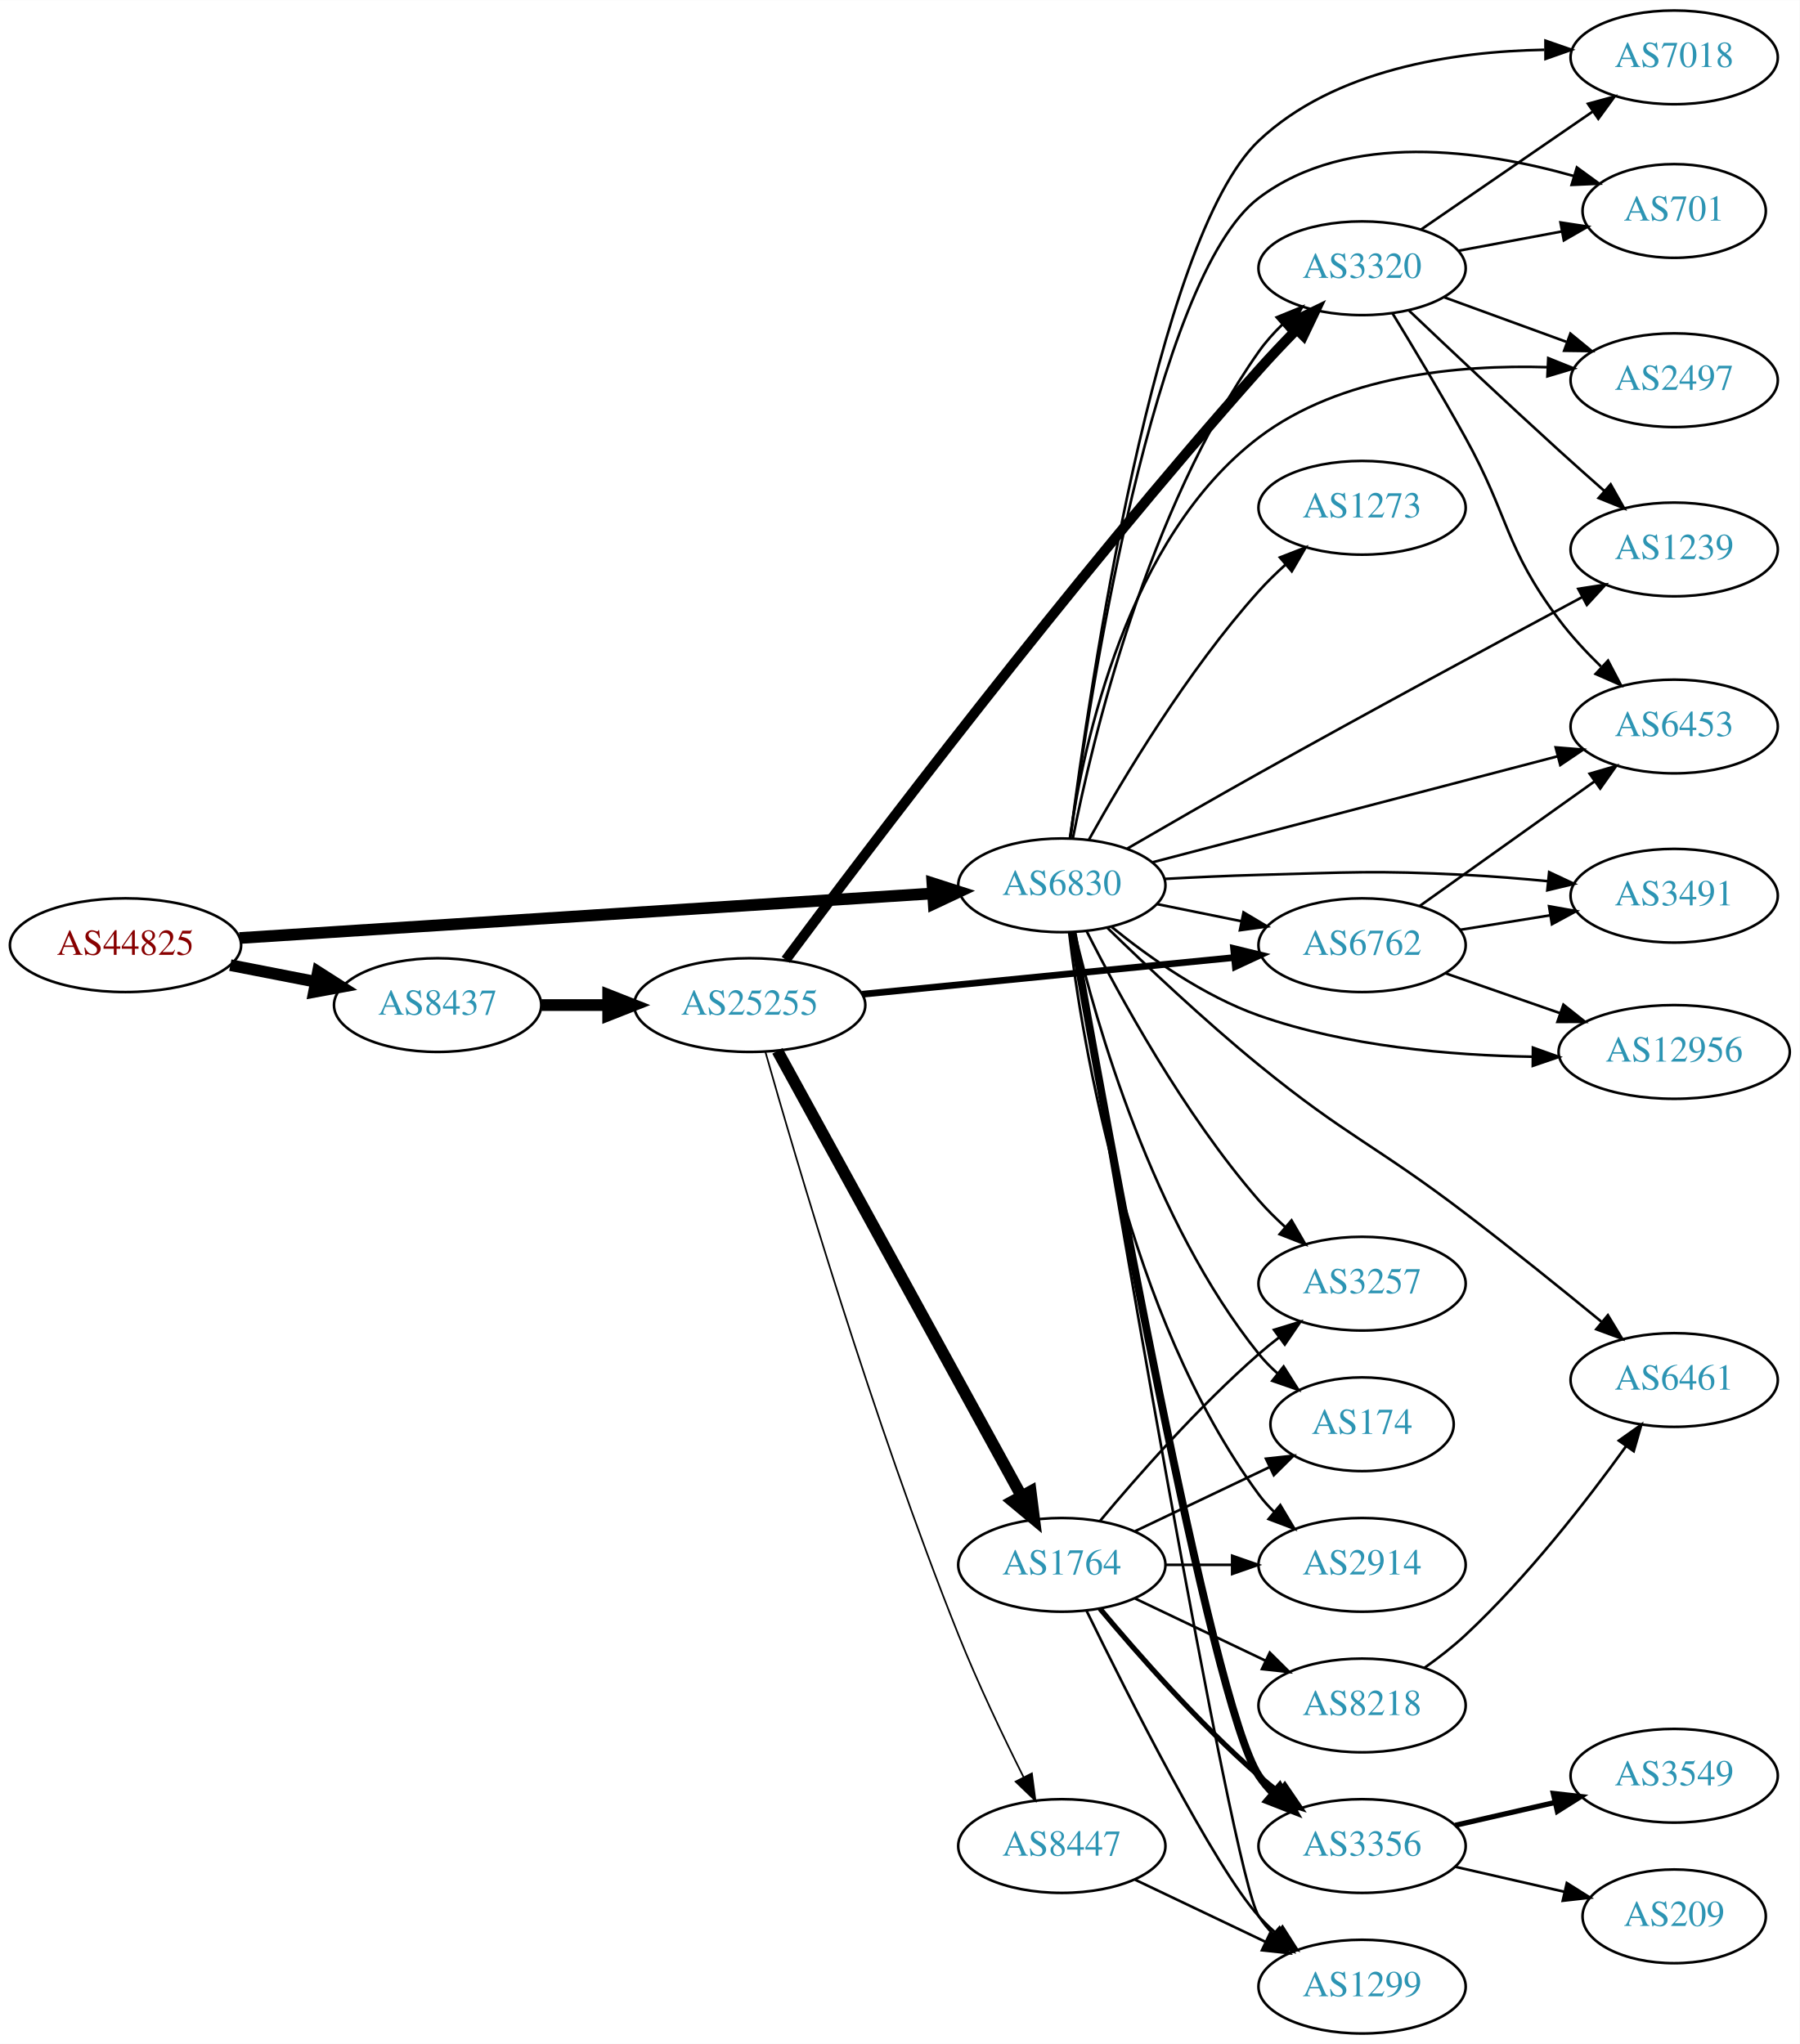
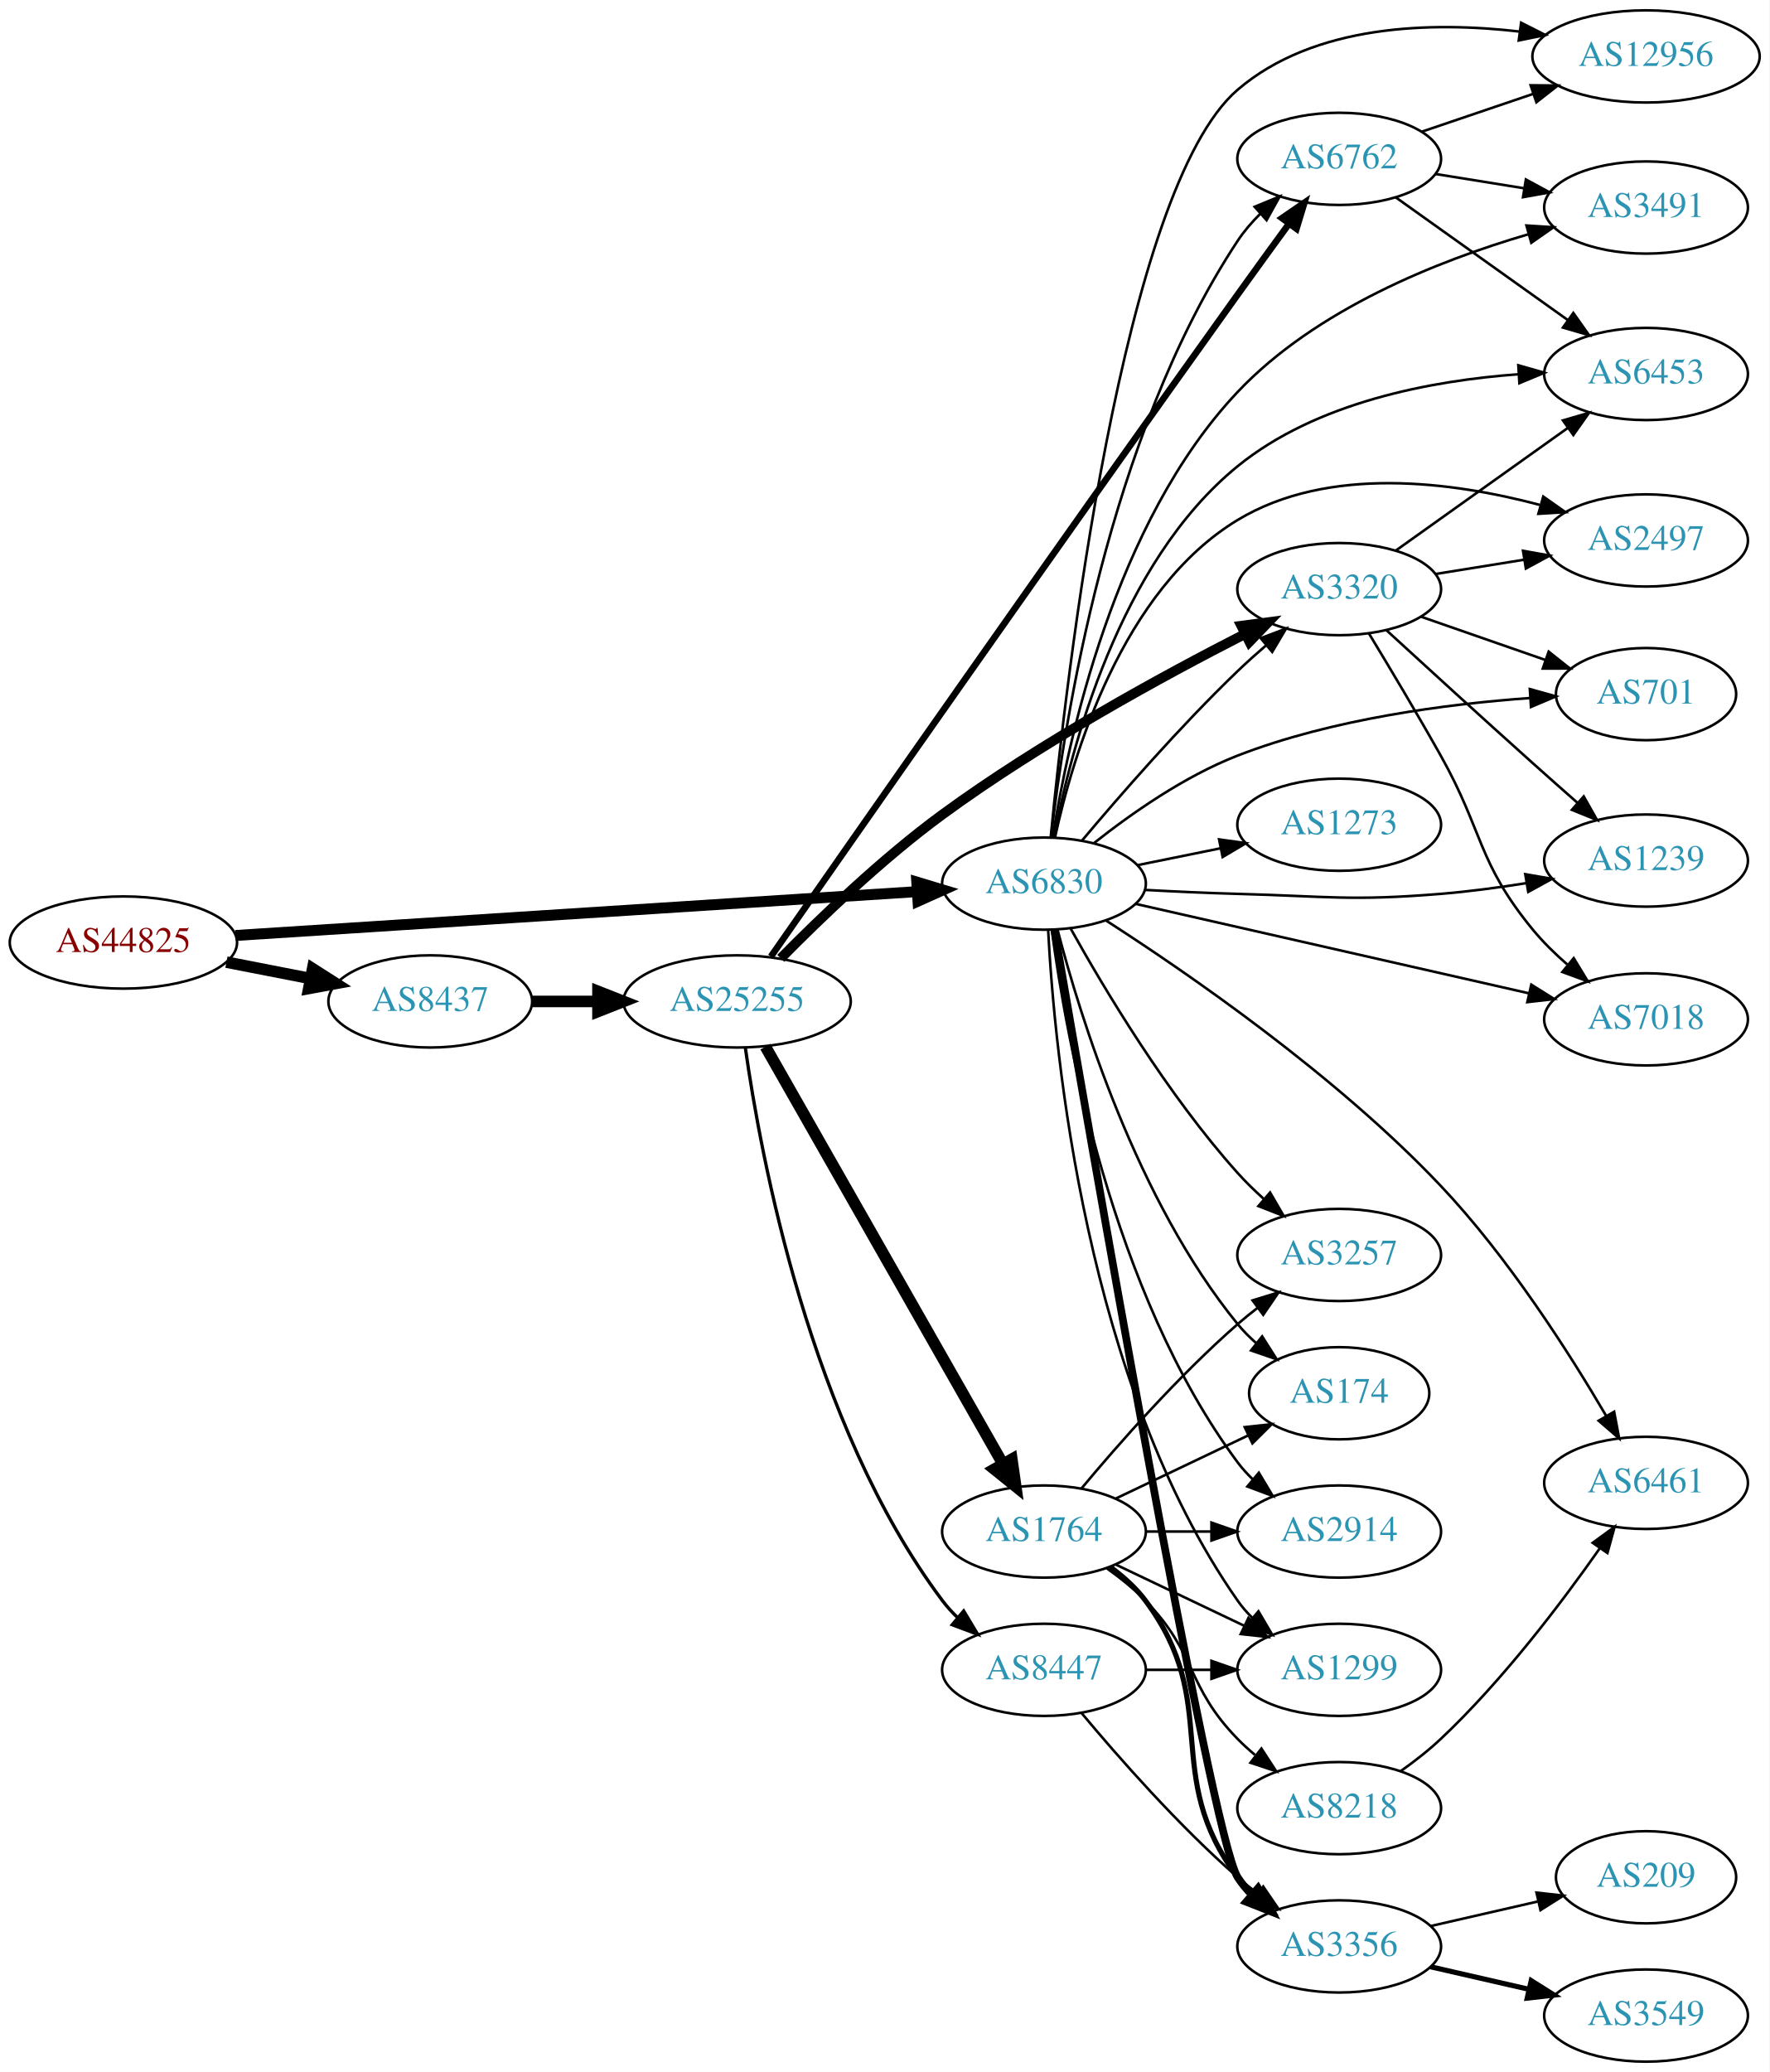
- <svg xmlns="http://www.w3.org/2000/svg" xmlns:xlink="http://www.w3.org/1999/xlink" width="691pt" height="785pt" viewBox="0.00 0.00 691.06 785.00">
-   <g id="graph0" class="graph" transform="scale(1 1) rotate(0) translate(4 781)">
-     <polygon fill="white" stroke="none" points="-4,4 -4,-781 687.055,-781 687.055,4 -4,4" />
+ <svg xmlns="http://www.w3.org/2000/svg" xmlns:xlink="http://www.w3.org/1999/xlink" width="691pt" height="809pt" viewBox="0.00 0.00 691.06 809.00">
+   <g id="graph0" class="graph" transform="scale(1 1) rotate(0) translate(4 805)">
+     <polygon fill="white" stroke="none" points="-4,4 -4,-805 687.055,-805 687.055,4 -4,4" />
    <g id="node1" class="node">
      <g id="a_node1">
        <a xlink:href="/asn/44825" xlink:title="AS44825 ~ RKOOE-AS [AT]">
-           <ellipse fill="#ffffff" stroke="black" cx="44.196" cy="-418" rx="44.393" ry="18" />
-           <text text-anchor="middle" x="44.196" y="-414.3" font-family="Times,serif" font-size="14.00" fill="#880000">AS44825</text>
+           <ellipse fill="#ffffff" stroke="black" cx="44.196" cy="-437" rx="44.393" ry="18" />
+           <text text-anchor="middle" x="44.196" y="-433.3" font-family="Times,serif" font-size="14.00" fill="#880000">AS44825</text>
        </a>
      </g>
    </g>
    <g id="node2" class="node">
      <g id="a_node2">
        <a xlink:href="/asn/6830" xlink:title="AS6830 ~ LGI-UPC [AT]">
-           <ellipse fill="#ffffff" stroke="black" cx="403.724" cy="-441" rx="39.794" ry="18" />
-           <text text-anchor="middle" x="403.724" y="-437.3" font-family="Times,serif" font-size="14.00" fill="#2c94b3">AS6830</text>
+           <ellipse fill="#ffffff" stroke="black" cx="403.724" cy="-460" rx="39.794" ry="18" />
+           <text text-anchor="middle" x="403.724" y="-456.3" font-family="Times,serif" font-size="14.00" fill="#2c94b3">AS6830</text>
        </a>
      </g>
    </g>
    <g id="edge1" class="edge">
-       <path fill="none" stroke="black" stroke-width="4.5" d="M87.967,-420.751C154.785,-425.05 283.55,-433.333 353.904,-437.859" />
-       <polygon fill="black" stroke="black" stroke-width="4.5" points="354.029,-441.813 364.261,-438.526 354.535,-433.954 354.029,-441.813" />
+       <path fill="none" stroke="black" stroke-width="4.263" d="M87.967,-439.751C154.785,-444.05 283.55,-452.333 353.904,-456.859" />
+       <polygon fill="black" stroke="black" stroke-width="4.263" points="354.042,-460.606 364.261,-457.526 354.521,-453.161 354.042,-460.606" />
    </g>
    <g id="node3" class="node">
      <g id="a_node3">
        <a xlink:href="/asn/8437" xlink:title="AS8437 ~ Hutchison Drei Austria GmbH [AT]">
-           <ellipse fill="#ffffff" stroke="black" cx="164.039" cy="-395" rx="39.794" ry="18" />
-           <text text-anchor="middle" x="164.039" y="-391.3" font-family="Times,serif" font-size="14.00" fill="#2c94b3">AS8437</text>
+           <ellipse fill="#ffffff" stroke="black" cx="164.039" cy="-414" rx="39.794" ry="18" />
+           <text text-anchor="middle" x="164.039" y="-410.3" font-family="Times,serif" font-size="14.00" fill="#2c94b3">AS8437</text>
        </a>
      </g>
    </g>
    <g id="edge2" class="edge">
-       <path fill="none" stroke="black" stroke-width="4.5" d="M84.436,-410.341C94.888,-408.301 106.274,-406.079 117.052,-403.975" />
-       <polygon fill="black" stroke="black" stroke-width="4.5" points="118.089,-407.785 127.149,-402.005 116.58,-400.056 118.089,-407.785" />
+       <path fill="none" stroke="black" stroke-width="4.5" d="M84.436,-429.341C94.888,-427.301 106.274,-425.079 117.052,-422.975" />
+       <polygon fill="black" stroke="black" stroke-width="4.5" points="118.089,-426.785 127.149,-421.005 116.58,-419.056 118.089,-426.785" />
    </g>
    <g id="node4" class="node">
      <g id="a_node4">
-         <a xlink:href="/asn/3356" xlink:title="AS3356 ~ Level 3 Parent, LLC [US]">
-           <ellipse fill="#ffffff" stroke="black" cx="519.017" cy="-72" rx="39.794" ry="18" />
-           <text text-anchor="middle" x="519.017" y="-68.3" font-family="Times,serif" font-size="14.00" fill="#2c94b3">AS3356</text>
+         <a xlink:href="/asn/3257" xlink:title="AS3257 ~ GTT [DE]">
+           <ellipse fill="#ffffff" stroke="black" cx="519.017" cy="-315" rx="39.794" ry="18" />
+           <text text-anchor="middle" x="519.017" y="-311.3" font-family="Times,serif" font-size="14.00" fill="#2c94b3">AS3257</text>
        </a>
      </g>
    </g>
    <g id="edge3" class="edge">
-       <path fill="none" stroke="black" stroke-width="3" d="M407.874,-422.913C419.597,-356.236 460.958,-126.623 479.37,-99 480.987,-96.574 482.903,-94.3 485.003,-92.183" />
-       <polygon fill="black" stroke="black" stroke-width="3" points="487.37,-94.764 492.683,-85.597 482.814,-89.45 487.37,-94.764" />
+       <path fill="none" stroke="black" d="M414.159,-442.417C427.095,-419.182 451.885,-377.62 479.37,-347 482.465,-343.552 485.942,-340.156 489.509,-336.938" />
+       <polygon fill="black" stroke="black" points="492.026,-339.391 497.347,-330.229 487.474,-334.073 492.026,-339.391" />
    </g>
    <g id="node5" class="node">
      <g id="a_node5">
-         <a xlink:href="/asn/6453" xlink:title="AS6453 ~ TATA COMMUNICATIONS (AMERICA) INC [US]">
-           <ellipse fill="#ffffff" stroke="black" cx="638.859" cy="-502" rx="39.794" ry="18" />
-           <text text-anchor="middle" x="638.859" y="-498.3" font-family="Times,serif" font-size="14.00" fill="#2c94b3">AS6453</text>
+         <a xlink:href="/asn/7018" xlink:title="AS7018 ~ AT&amp;T Services, Inc. [US]">
+           <ellipse fill="#ffffff" stroke="black" cx="638.859" cy="-407" rx="39.794" ry="18" />
+           <text text-anchor="middle" x="638.859" y="-403.3" font-family="Times,serif" font-size="14.00" fill="#2c94b3">AS7018</text>
        </a>
      </g>
    </g>
    <g id="edge4" class="edge">
-       <path fill="none" stroke="black" d="M438.624,-449.87C479.717,-460.622 549.049,-478.763 594.129,-490.558" />
-       <polygon fill="black" stroke="black" points="593.358,-493.974 603.918,-493.119 595.13,-487.202 593.358,-493.974" />
+       <path fill="none" stroke="black" d="M439.375,-452.123C480.209,-442.84 548.162,-427.391 592.988,-417.201" />
+       <polygon fill="black" stroke="black" points="594.043,-420.55 603.018,-414.921 592.491,-413.725 594.043,-420.55" />
    </g>
    <g id="node6" class="node">
      <g id="a_node6">
-         <a xlink:href="/asn/1273" xlink:title="AS1273 ~ Vodafone Group PLC [EU]">
-           <ellipse fill="#ffffff" stroke="black" cx="519.017" cy="-586" rx="39.794" ry="18" />
-           <text text-anchor="middle" x="519.017" y="-582.3" font-family="Times,serif" font-size="14.00" fill="#2c94b3">AS1273</text>
+         <a xlink:href="/asn/3356" xlink:title="AS3356 ~ Level 3 Parent, LLC [US]">
+           <ellipse fill="#ffffff" stroke="black" cx="519.017" cy="-45" rx="39.794" ry="18" />
+           <text text-anchor="middle" x="519.017" y="-41.3" font-family="Times,serif" font-size="14.00" fill="#2c94b3">AS3356</text>
        </a>
      </g>
    </g>
    <g id="edge5" class="edge">
-       <path fill="none" stroke="black" d="M414.159,-458.583C427.095,-481.818 451.885,-523.38 479.37,-554 482.465,-557.448 485.942,-560.844 489.509,-564.062" />
-       <polygon fill="black" stroke="black" points="487.474,-566.927 497.347,-570.771 492.026,-561.609 487.474,-566.927" />
+       <path fill="none" stroke="black" stroke-width="3" d="M407.819,-441.88C420.592,-367.393 469.021,-87.951 479.37,-72 480.957,-69.554 482.851,-67.266 484.935,-65.139" />
+       <polygon fill="black" stroke="black" stroke-width="3" points="487.304,-67.718 492.588,-58.534 482.73,-62.419 487.304,-67.718" />
    </g>
    <g id="node7" class="node">
      <g id="a_node7">
-         <a xlink:href="/asn/6461" xlink:title="AS6461 ~ Zayo Bandwidth [US]">
-           <ellipse fill="#ffffff" stroke="black" cx="638.859" cy="-251" rx="39.794" ry="18" />
-           <text text-anchor="middle" x="638.859" y="-247.3" font-family="Times,serif" font-size="14.00" fill="#2c94b3">AS6461</text>
+         <a xlink:href="/asn/2497" xlink:title="AS2497 ~ Internet Initiative Japan Inc. [JP]">
+           <ellipse fill="#ffffff" stroke="black" cx="638.859" cy="-594" rx="39.794" ry="18" />
+           <text text-anchor="middle" x="638.859" y="-590.3" font-family="Times,serif" font-size="14.00" fill="#2c94b3">AS2497</text>
        </a>
      </g>
    </g>
    <g id="edge6" class="edge">
-       <path fill="none" stroke="black" d="M421.094,-424.772C435.877,-410.388 458.455,-389.076 479.37,-372 512.99,-344.551 524.15,-341.317 558.663,-315 576.336,-301.524 595.75,-285.849 610.934,-273.385" />
-       <polygon fill="black" stroke="black" points="613.403,-275.885 618.896,-266.825 608.952,-270.483 613.403,-275.885" />
+       <path fill="none" stroke="black" d="M408.018,-477.992C414.897,-509.672 434.075,-574.638 479.37,-602 514.846,-623.43 563.358,-616.911 597.334,-607.891" />
+       <polygon fill="black" stroke="black" points="598.717,-611.137 607.381,-605.039 596.806,-604.402 598.717,-611.137" />
    </g>
    <g id="node8" class="node">
      <g id="a_node8">
-         <a xlink:href="/asn/3320" xlink:title="AS3320 ~ DTAG [DE]">
-           <ellipse fill="#ffffff" stroke="black" cx="519.017" cy="-678" rx="39.794" ry="18" />
-           <text text-anchor="middle" x="519.017" y="-674.3" font-family="Times,serif" font-size="14.00" fill="#2c94b3">AS3320</text>
+         <a xlink:href="/asn/6453" xlink:title="AS6453 ~ TATA COMMUNICATIONS (AMERICA) INC [US]">
+           <ellipse fill="#ffffff" stroke="black" cx="638.859" cy="-659" rx="39.794" ry="18" />
+           <text text-anchor="middle" x="638.859" y="-655.3" font-family="Times,serif" font-size="14.00" fill="#2c94b3">AS6453</text>
        </a>
      </g>
    </g>
    <g id="edge7" class="edge">
-       <path fill="none" stroke="black" d="M407.939,-458.93C415.345,-496.496 436.368,-585.021 479.37,-646 481.982,-649.704 485.129,-653.224 488.485,-656.483" />
-       <polygon fill="black" stroke="black" points="486.232,-659.162 496.041,-663.166 490.87,-653.919 486.232,-659.162" />
+       <path fill="none" stroke="black" d="M407.641,-478.137C414.094,-512.09 432.87,-585.216 479.37,-623 510.131,-647.995 554.852,-656.399 588.952,-658.894" />
+       <polygon fill="black" stroke="black" points="588.979,-662.401 599.166,-659.49 589.387,-655.413 588.979,-662.401" />
    </g>
    <g id="node9" class="node">
      <g id="a_node9">
        <a xlink:href="/asn/12956" xlink:title="AS12956 ~ TELXIUS [ES]">
-           <ellipse fill="#ffffff" stroke="black" cx="638.859" cy="-377" rx="44.393" ry="18" />
-           <text text-anchor="middle" x="638.859" y="-373.3" font-family="Times,serif" font-size="14.00" fill="#2c94b3">AS12956</text>
+           <ellipse fill="#ffffff" stroke="black" cx="638.859" cy="-783" rx="44.393" ry="18" />
+           <text text-anchor="middle" x="638.859" y="-779.3" font-family="Times,serif" font-size="14.00" fill="#2c94b3">AS12956</text>
        </a>
      </g>
    </g>
    <g id="edge8" class="edge">
-       <path fill="none" stroke="black" d="M422.922,-424.954C437.218,-413.359 458.188,-398.472 479.37,-391 512.954,-379.152 552.909,-375.687 584.3,-375.166" />
-       <polygon fill="black" stroke="black" points="584.62,-378.664 594.595,-375.095 584.571,-371.665 584.62,-378.664" />
+       <path fill="none" stroke="black" d="M406.376,-478.329C412.241,-538.947 434.17,-731.292 479.37,-770 509.239,-795.578 554.936,-796.718 589.6,-792.695" />
+       <polygon fill="black" stroke="black" points="590.068,-796.164 599.517,-791.371 589.141,-789.225 590.068,-796.164" />
    </g>
    <g id="node10" class="node">
      <g id="a_node10">
-         <a xlink:href="/asn/2497" xlink:title="AS2497 ~ Internet Initiative Japan Inc. [JP]">
-           <ellipse fill="#ffffff" stroke="black" cx="638.859" cy="-635" rx="39.794" ry="18" />
-           <text text-anchor="middle" x="638.859" y="-631.3" font-family="Times,serif" font-size="14.00" fill="#2c94b3">AS2497</text>
+         <a xlink:href="/asn/1299" xlink:title="AS1299 ~ Telia Carrier [EU]">
+           <ellipse fill="#ffffff" stroke="black" cx="519.017" cy="-153" rx="39.794" ry="18" />
+           <text text-anchor="middle" x="519.017" y="-149.3" font-family="Times,serif" font-size="14.00" fill="#2c94b3">AS1299</text>
        </a>
      </g>
    </g>
    <g id="edge9" class="edge">
-       <path fill="none" stroke="black" d="M406.809,-459.103C411.971,-494.905 428.824,-574.604 479.37,-613 510.744,-636.832 556,-641.01 590.127,-639.996" />
-       <polygon fill="black" stroke="black" points="590.503,-643.483 600.333,-639.531 590.184,-636.49 590.503,-643.483" />
+       <path fill="none" stroke="black" d="M405.352,-441.845C407.818,-394.47 419.936,-264.9 479.37,-180 481.042,-177.611 482.998,-175.365 485.125,-173.267" />
+       <polygon fill="black" stroke="black" points="487.489,-175.851 492.857,-166.716 482.965,-170.509 487.489,-175.851" />
    </g>
    <g id="node11" class="node">
      <g id="a_node11">
-         <a xlink:href="/asn/3257" xlink:title="AS3257 ~ GTT [DE]">
-           <ellipse fill="#ffffff" stroke="black" cx="519.017" cy="-288" rx="39.794" ry="18" />
-           <text text-anchor="middle" x="519.017" y="-284.3" font-family="Times,serif" font-size="14.00" fill="#2c94b3">AS3257</text>
+         <a xlink:href="/asn/701" xlink:title="AS701 ~ UUNET [US]">
+           <ellipse fill="#ffffff" stroke="black" cx="638.859" cy="-534" rx="35.194" ry="18" />
+           <text text-anchor="middle" x="638.859" y="-530.3" font-family="Times,serif" font-size="14.00" fill="#2c94b3">AS701</text>
        </a>
      </g>
    </g>
    <g id="edge10" class="edge">
-       <path fill="none" stroke="black" d="M413.259,-423.378C425.709,-398.698 450.533,-353.147 479.37,-320 482.411,-316.505 485.857,-313.08 489.408,-309.848" />
-       <polygon fill="black" stroke="black" points="491.927,-312.298 497.233,-303.128 487.366,-306.988 491.927,-312.298" />
+       <path fill="none" stroke="black" d="M423.362,-475.908C437.721,-487.274 458.576,-501.929 479.37,-510 516.241,-524.311 561.019,-530.129 593.562,-532.473" />
+       <polygon fill="black" stroke="black" points="593.47,-535.974 603.673,-533.119 593.916,-528.989 593.47,-535.974" />
    </g>
    <g id="node12" class="node">
      <g id="a_node12">
-         <a xlink:href="/asn/1239" xlink:title="AS1239 ~ Sprint [US]">
-           <ellipse fill="#ffffff" stroke="black" cx="638.859" cy="-570" rx="39.794" ry="18" />
-           <text text-anchor="middle" x="638.859" y="-566.3" font-family="Times,serif" font-size="14.00" fill="#2c94b3">AS1239</text>
+         <a xlink:href="/asn/2914" xlink:title="AS2914 ~ NTT America, Inc. [US]">
+           <ellipse fill="#ffffff" stroke="black" cx="519.017" cy="-207" rx="39.794" ry="18" />
+           <text text-anchor="middle" x="519.017" y="-203.3" font-family="Times,serif" font-size="14.00" fill="#2c94b3">AS2914</text>
        </a>
      </g>
    </g>
    <g id="edge11" class="edge">
-       <path fill="none" stroke="black" d="M428.84,-455.1C443.417,-463.57 462.401,-474.51 479.37,-484 521.895,-507.781 571.293,-534.433 603.489,-551.675" />
-       <polygon fill="black" stroke="black" points="602.029,-554.863 612.497,-556.494 605.331,-548.691 602.029,-554.863" />
+       <path fill="none" stroke="black" d="M406.792,-441.804C412.218,-400.94 430.017,-300.287 479.37,-234 481.112,-231.661 483.117,-229.451 485.278,-227.378" />
+       <polygon fill="black" stroke="black" points="487.638,-229.967 493.076,-220.874 483.154,-224.591 487.638,-229.967" />
    </g>
    <g id="node13" class="node">
      <g id="a_node13">
-         <a xlink:href="/asn/1299" xlink:title="AS1299 ~ Telia Carrier [EU]">
-           <ellipse fill="#ffffff" stroke="black" cx="519.017" cy="-18" rx="39.794" ry="18" />
-           <text text-anchor="middle" x="519.017" y="-14.3" font-family="Times,serif" font-size="14.00" fill="#2c94b3">AS1299</text>
+         <a xlink:href="/asn/6461" xlink:title="AS6461 ~ Zayo Bandwidth [US]">
+           <ellipse fill="#ffffff" stroke="black" cx="638.859" cy="-226" rx="39.794" ry="18" />
+           <text text-anchor="middle" x="638.859" y="-222.3" font-family="Times,serif" font-size="14.00" fill="#2c94b3">AS6461</text>
        </a>
      </g>
    </g>
    <g id="edge12" class="edge">
-       <path fill="none" stroke="black" d="M407.724,-423.018C420.327,-347.773 468.822,-61.325 479.37,-45 480.953,-42.551 482.843,-40.261 484.925,-38.132" />
-       <polygon fill="black" stroke="black" points="487.294,-40.711 492.573,-31.525 482.718,-35.414 487.294,-40.711" />
+       <path fill="none" stroke="black" d="M427.95,-445.591C459.786,-425.126 517.692,-385.288 558.663,-342 584.972,-314.204 608.789,-276.89 623.281,-252.176" />
+       <polygon fill="black" stroke="black" points="626.398,-253.777 628.365,-243.367 620.335,-250.279 626.398,-253.777" />
    </g>
    <g id="node14" class="node">
      <g id="a_node14">
-         <a xlink:href="/asn/6762" xlink:title="AS6762 ~ TELECOM ITALIA SPARKLE S.p.A. [IT]">
-           <ellipse fill="#ffffff" stroke="black" cx="519.017" cy="-418" rx="39.794" ry="18" />
-           <text text-anchor="middle" x="519.017" y="-414.3" font-family="Times,serif" font-size="14.00" fill="#2c94b3">AS6762</text>
+         <a xlink:href="/asn/3491" xlink:title="AS3491 ~ PCCW Global, Inc. [US]">
+           <ellipse fill="#ffffff" stroke="black" cx="638.859" cy="-724" rx="39.794" ry="18" />
+           <text text-anchor="middle" x="638.859" y="-720.3" font-family="Times,serif" font-size="14.00" fill="#2c94b3">AS3491</text>
        </a>
      </g>
    </g>
    <g id="edge13" class="edge">
-       <path fill="none" stroke="black" d="M440.26,-433.786C450.488,-431.709 461.789,-429.415 472.531,-427.234" />
-       <polygon fill="black" stroke="black" points="473.503,-430.608 482.607,-425.189 472.111,-423.748 473.503,-430.608" />
+       <path fill="none" stroke="black" d="M407.12,-478.02C412.942,-515.145 431.078,-600.945 479.37,-652 509.896,-684.273 557.619,-703.222 592.726,-713.508" />
+       <polygon fill="black" stroke="black" points="592.152,-716.982 602.725,-716.305 594.038,-710.241 592.152,-716.982" />
    </g>
    <g id="node15" class="node">
      <g id="a_node15">
-         <a xlink:href="/asn/174" xlink:title="AS174 ~ Cogent Communications [US]">
-           <ellipse fill="#ffffff" stroke="black" cx="519.017" cy="-234" rx="35.194" ry="18" />
-           <text text-anchor="middle" x="519.017" y="-230.3" font-family="Times,serif" font-size="14.00" fill="#2c94b3">AS174</text>
+         <a xlink:href="/asn/6762" xlink:title="AS6762 ~ TELECOM ITALIA SPARKLE S.p.A. [IT]">
+           <ellipse fill="#ffffff" stroke="black" cx="519.017" cy="-743" rx="39.794" ry="18" />
+           <text text-anchor="middle" x="519.017" y="-739.3" font-family="Times,serif" font-size="14.00" fill="#2c94b3">AS6762</text>
        </a>
      </g>
    </g>
    <g id="edge14" class="edge">
-       <path fill="none" stroke="black" d="M408.629,-422.908C416.81,-388.355 438.464,-311.891 479.37,-261 481.473,-258.384 483.893,-255.914 486.475,-253.61" />
-       <polygon fill="black" stroke="black" points="488.885,-256.166 494.553,-247.214 484.54,-250.678 488.885,-256.166" />
+       <path fill="none" stroke="black" d="M406.489,-478.243C411.443,-521.849 428.6,-634.203 479.37,-711 481.87,-714.781 484.95,-718.347 488.271,-721.629" />
+       <polygon fill="black" stroke="black" points="486.001,-724.294 495.795,-728.334 490.658,-719.068 486.001,-724.294" />
    </g>
    <g id="node16" class="node">
      <g id="a_node16">
-         <a xlink:href="/asn/7018" xlink:title="AS7018 ~ AT&amp;T Services, Inc. [US]">
-           <ellipse fill="#ffffff" stroke="black" cx="638.859" cy="-759" rx="39.794" ry="18" />
-           <text text-anchor="middle" x="638.859" y="-755.3" font-family="Times,serif" font-size="14.00" fill="#2c94b3">AS7018</text>
+         <a xlink:href="/asn/174" xlink:title="AS174 ~ Cogent Communications [US]">
+           <ellipse fill="#ffffff" stroke="black" cx="519.017" cy="-261" rx="35.194" ry="18" />
+           <text text-anchor="middle" x="519.017" y="-257.3" font-family="Times,serif" font-size="14.00" fill="#2c94b3">AS174</text>
        </a>
      </g>
    </g>
    <g id="edge15" class="edge">
-       <path fill="none" stroke="black" d="M406.973,-459.319C414.353,-516.396 439.657,-689.454 479.37,-727 508.392,-754.439 554.111,-761.262 589.002,-761.91" />
-       <polygon fill="black" stroke="black" points="589.446,-765.41 599.453,-761.928 589.459,-758.41 589.446,-765.41" />
+       <path fill="none" stroke="black" d="M409.039,-441.938C417.721,-408.568 439.921,-336.266 479.37,-288 481.494,-285.402 483.929,-282.943 486.52,-280.646" />
+       <polygon fill="black" stroke="black" points="488.929,-283.204 494.612,-274.262 484.593,-277.708 488.929,-283.204" />
    </g>
    <g id="node17" class="node">
      <g id="a_node17">
-         <a xlink:href="/asn/2914" xlink:title="AS2914 ~ NTT America, Inc. [US]">
-           <ellipse fill="#ffffff" stroke="black" cx="519.017" cy="-180" rx="39.794" ry="18" />
-           <text text-anchor="middle" x="519.017" y="-176.3" font-family="Times,serif" font-size="14.00" fill="#2c94b3">AS2914</text>
+         <a xlink:href="/asn/1239" xlink:title="AS1239 ~ Sprint [US]">
+           <ellipse fill="#ffffff" stroke="black" cx="638.859" cy="-469" rx="39.794" ry="18" />
+           <text text-anchor="middle" x="638.859" y="-465.3" font-family="Times,serif" font-size="14.00" fill="#2c94b3">AS1239</text>
        </a>
      </g>
    </g>
    <g id="edge16" class="edge">
-       <path fill="none" stroke="black" d="M406.541,-422.794C411.51,-380.906 428.536,-276.009 479.37,-207 481.1,-204.652 483.096,-202.435 485.252,-200.358" />
-       <polygon fill="black" stroke="black" points="487.612,-202.946 493.038,-193.846 483.122,-197.577 487.612,-202.946" />
+       <path fill="none" stroke="black" d="M443.066,-457.551C454.72,-456.913 467.564,-456.316 479.37,-456 514.599,-455.057 523.538,-453.136 558.663,-456 569.503,-456.884 581.095,-458.437 591.973,-460.17" />
+       <polygon fill="black" stroke="black" points="591.695,-463.672 602.135,-461.87 592.85,-456.768 591.695,-463.672" />
    </g>
    <g id="node18" class="node">
      <g id="a_node18">
-         <a xlink:href="/asn/3491" xlink:title="AS3491 ~ PCCW Global, Inc. [US]">
-           <ellipse fill="#ffffff" stroke="black" cx="638.859" cy="-437" rx="39.794" ry="18" />
-           <text text-anchor="middle" x="638.859" y="-433.3" font-family="Times,serif" font-size="14.00" fill="#2c94b3">AS3491</text>
+         <a xlink:href="/asn/3320" xlink:title="AS3320 ~ DTAG [DE]">
+           <ellipse fill="#ffffff" stroke="black" cx="519.017" cy="-575" rx="39.794" ry="18" />
+           <text text-anchor="middle" x="519.017" y="-571.3" font-family="Times,serif" font-size="14.00" fill="#2c94b3">AS3320</text>
        </a>
      </g>
    </g>
    <g id="edge17" class="edge">
-       <path fill="none" stroke="black" d="M443.066,-443.449C454.72,-444.087 467.564,-444.684 479.37,-445 514.599,-445.943 523.467,-446.773 558.663,-445 568.911,-444.484 579.877,-443.594 590.281,-442.591" />
-       <polygon fill="black" stroke="black" points="590.856,-446.051 600.452,-441.559 590.15,-439.086 590.856,-446.051" />
+       <path fill="none" stroke="black" d="M418.634,-476.88C433.14,-494.135 456.861,-521.392 479.37,-543 482.878,-546.367 486.693,-549.787 490.514,-553.076" />
+       <polygon fill="black" stroke="black" points="488.362,-555.839 498.272,-559.587 492.862,-550.478 488.362,-555.839" />
    </g>
    <g id="node19" class="node">
      <g id="a_node19">
-         <a xlink:href="/asn/701" xlink:title="AS701 ~ UUNET [US]">
-           <ellipse fill="#ffffff" stroke="black" cx="638.859" cy="-700" rx="35.194" ry="18" />
-           <text text-anchor="middle" x="638.859" y="-696.3" font-family="Times,serif" font-size="14.00" fill="#2c94b3">AS701</text>
+         <a xlink:href="/asn/1273" xlink:title="AS1273 ~ Vodafone Group PLC [EU]">
+           <ellipse fill="#ffffff" stroke="black" cx="519.017" cy="-483" rx="39.794" ry="18" />
+           <text text-anchor="middle" x="519.017" y="-479.3" font-family="Times,serif" font-size="14.00" fill="#2c94b3">AS1273</text>
        </a>
      </g>
    </g>
    <g id="edge18" class="edge">
-       <path fill="none" stroke="black" d="M407.013,-459.016C414.337,-513.481 439.105,-674.541 479.37,-705 513.74,-730.999 565.341,-723.331 600.247,-713.449" />
-       <polygon fill="black" stroke="black" points="601.5,-716.727 610.063,-710.488 599.478,-710.025 601.5,-716.727" />
+       <path fill="none" stroke="black" d="M440.26,-467.214C450.488,-469.291 461.789,-471.585 472.531,-473.766" />
+       <polygon fill="black" stroke="black" points="472.111,-477.252 482.607,-475.811 473.503,-470.392 472.111,-477.252" />
    </g>
    <g id="node22" class="node">
      <g id="a_node22">
        <a xlink:href="/asn/25255" xlink:title="AS25255 ~ ==&gt; TELE2 AUSTRIA &lt;== [AT]">
-           <ellipse fill="#ffffff" stroke="black" cx="283.881" cy="-395" rx="44.393" ry="18" />
-           <text text-anchor="middle" x="283.881" y="-391.3" font-family="Times,serif" font-size="14.00" fill="#2c94b3">AS25255</text>
+           <ellipse fill="#ffffff" stroke="black" cx="283.881" cy="-414" rx="44.393" ry="18" />
+           <text text-anchor="middle" x="283.881" y="-410.3" font-family="Times,serif" font-size="14.00" fill="#2c94b3">AS25255</text>
        </a>
      </g>
    </g>
    <g id="edge21" class="edge">
-       <path fill="none" stroke="black" stroke-width="4.5" d="M203.951,-395C212.054,-395 220.729,-395 229.255,-395" />
-       <polygon fill="black" stroke="black" stroke-width="4.5" points="229.533,-398.938 239.533,-395 229.533,-391.063 229.533,-398.938" />
+       <path fill="none" stroke="black" stroke-width="4.5" d="M203.951,-414C212.054,-414 220.729,-414 229.255,-414" />
+       <polygon fill="black" stroke="black" stroke-width="4.5" points="229.533,-417.938 239.533,-414 229.533,-410.063 229.533,-417.938" />
    </g>
    <g id="node20" class="node">
      <g id="a_node20">
        <a xlink:href="/asn/209" xlink:title="AS209 ~ CenturyLink Communications, LLC [US]">
-           <ellipse fill="#ffffff" stroke="black" cx="638.859" cy="-45" rx="35.194" ry="18" />
-           <text text-anchor="middle" x="638.859" y="-41.3" font-family="Times,serif" font-size="14.00" fill="#2c94b3">AS209</text>
+           <ellipse fill="#ffffff" stroke="black" cx="638.859" cy="-72" rx="35.194" ry="18" />
+           <text text-anchor="middle" x="638.859" y="-68.3" font-family="Times,serif" font-size="14.00" fill="#2c94b3">AS209</text>
        </a>
      </g>
    </g>
    <g id="edge19" class="edge">
-       <path fill="none" stroke="black" d="M554.736,-64.045C567.829,-61.045 582.851,-57.603 596.492,-54.478" />
-       <polygon fill="black" stroke="black" points="597.633,-57.807 606.599,-52.162 596.07,-50.984 597.633,-57.807" />
+       <path fill="none" stroke="black" d="M554.736,-52.955C567.829,-55.955 582.851,-59.397 596.492,-62.522" />
+       <polygon fill="black" stroke="black" points="596.07,-66.016 606.599,-64.838 597.633,-59.193 596.07,-66.016" />
    </g>
    <g id="node21" class="node">
      <g id="a_node21">
        <a xlink:href="/asn/3549" xlink:title="AS3549 ~ Level 3 Parent, LLC [US]">
-           <ellipse fill="#ffffff" stroke="black" cx="638.859" cy="-99" rx="39.794" ry="18" />
-           <text text-anchor="middle" x="638.859" y="-95.3" font-family="Times,serif" font-size="14.00" fill="#2c94b3">AS3549</text>
+           <ellipse fill="#ffffff" stroke="black" cx="638.859" cy="-18" rx="39.794" ry="18" />
+           <text text-anchor="middle" x="638.859" y="-14.3" font-family="Times,serif" font-size="14.00" fill="#2c94b3">AS3549</text>
        </a>
      </g>
    </g>
    <g id="edge20" class="edge">
-       <path fill="none" stroke="black" stroke-width="2" d="M554.736,-79.955C566.736,-82.704 580.357,-85.825 593.049,-88.733" />
-       <polygon fill="black" stroke="black" stroke-width="2" points="592.452,-92.187 602.981,-91.009 594.015,-85.364 592.452,-92.187" />
-     </g>
-     <g id="edge29" class="edge">
-       <path fill="none" stroke="black" d="M530.643,-660.787C538.576,-647.781 549.569,-629.424 558.663,-613 575.611,-582.395 573.68,-570.993 594.663,-543 599.353,-536.743 605.042,-530.605 610.73,-525.062" />
-       <polygon fill="black" stroke="black" points="613.466,-527.296 618.392,-517.916 608.692,-522.177 613.466,-527.296" />
-     </g>
-     <g id="edge26" class="edge">
-       <path fill="none" stroke="black" d="M550.364,-666.926C564.685,-661.701 581.978,-655.391 597.395,-649.765" />
-       <polygon fill="black" stroke="black" points="599.011,-652.901 607.205,-646.185 596.611,-646.325 599.011,-652.901" />
-     </g>
-     <g id="edge30" class="edge">
-       <path fill="none" stroke="black" d="M537.069,-661.718C552.106,-647.43 574.674,-626.157 594.663,-608 600.255,-602.921 606.312,-597.527 612.072,-592.447" />
-       <polygon fill="black" stroke="black" points="614.467,-595.002 619.671,-585.773 609.848,-589.742 614.467,-595.002" />
-     </g>
-     <g id="edge27" class="edge">
-       <path fill="none" stroke="black" d="M541.631,-692.857C560.119,-705.565 586.933,-723.995 607.563,-738.175" />
-       <polygon fill="black" stroke="black" points="605.76,-741.183 615.983,-743.963 609.725,-735.414 605.76,-741.183" />
-     </g>
-     <g id="edge28" class="edge">
-       <path fill="none" stroke="black" d="M556.014,-684.72C568.511,-687.053 582.639,-689.691 595.596,-692.11" />
-       <polygon fill="black" stroke="black" points="595.21,-695.598 605.683,-693.993 596.495,-688.717 595.21,-695.598" />
-     </g>
-     <g id="edge32" class="edge">
-       <path fill="none" stroke="black" d="M541.085,-433.018C559.82,-446.373 587.412,-466.04 608.344,-480.961" />
-       <polygon fill="black" stroke="black" points="606.402,-483.875 616.576,-486.829 610.465,-478.175 606.402,-483.875" />
-     </g>
-     <g id="edge33" class="edge">
-       <path fill="none" stroke="black" d="M550.978,-407.228C564.387,-402.563 580.31,-397.023 594.839,-391.968" />
-       <polygon fill="black" stroke="black" points="596.332,-395.154 604.627,-388.562 594.032,-388.543 596.332,-395.154" />
-     </g>
-     <g id="edge31" class="edge">
-       <path fill="none" stroke="black" d="M556.657,-423.908C567.631,-425.677 579.814,-427.641 591.335,-429.499" />
-       <polygon fill="black" stroke="black" points="590.812,-432.96 601.242,-431.096 591.926,-426.049 590.812,-432.96" />
-     </g>
-     <g id="edge22" class="edge">
-       <path fill="none" stroke="black" stroke-width="3.857" d="M297.709,-412.377C327.99,-453.103 406.83,-557.435 479.37,-639 483.967,-644.168 489.063,-649.54 494.005,-654.585" />
-       <polygon fill="black" stroke="black" stroke-width="3.857" points="491.528,-657.057 501.061,-661.68 496.491,-652.121 491.528,-657.057" />
+       <path fill="none" stroke="black" stroke-width="2" d="M554.736,-37.045C566.736,-34.296 580.357,-31.175 593.049,-28.267" />
+       <polygon fill="black" stroke="black" stroke-width="2" points="594.015,-31.636 602.981,-25.991 592.452,-24.813 594.015,-31.636" />
+     </g>
+     <g id="edge35" class="edge">
+       <path fill="none" stroke="black" d="M541.085,-727.982C559.82,-714.627 587.412,-694.96 608.344,-680.039" />
+       <polygon fill="black" stroke="black" points="610.465,-682.825 616.576,-674.171 606.402,-677.125 610.465,-682.825" />
+     </g>
+     <g id="edge34" class="edge">
+       <path fill="none" stroke="black" d="M551.287,-753.614C564.583,-758.128 580.309,-763.465 594.685,-768.345" />
+       <polygon fill="black" stroke="black" points="593.782,-771.735 604.376,-771.635 596.032,-765.106 593.782,-771.735" />
+     </g>
+     <g id="edge36" class="edge">
+       <path fill="none" stroke="black" d="M556.657,-737.092C567.631,-735.323 579.814,-733.359 591.335,-731.501" />
+       <polygon fill="black" stroke="black" points="591.926,-734.951 601.242,-729.904 590.812,-728.04 591.926,-734.951" />
+     </g>
+     <g id="edge37" class="edge">
+       <path fill="none" stroke="black" d="M530.586,-557.755C538.49,-544.733 549.471,-526.37 558.663,-510 575.406,-480.183 572.939,-468.409 594.663,-442 598.591,-437.225 603.259,-432.648 608.049,-428.469" />
+       <polygon fill="black" stroke="black" points="610.608,-430.896 616.118,-421.847 606.168,-425.485 610.608,-430.896" />
+     </g>
+     <g id="edge38" class="edge">
+       <path fill="none" stroke="black" d="M556.657,-580.908C567.631,-582.677 579.814,-584.641 591.335,-586.499" />
+       <polygon fill="black" stroke="black" points="590.812,-589.96 601.242,-588.096 591.926,-583.049 590.812,-589.96" />
+     </g>
+     <g id="edge39" class="edge">
+       <path fill="none" stroke="black" d="M541.085,-590.018C559.82,-603.373 587.412,-623.04 608.344,-637.961" />
+       <polygon fill="black" stroke="black" points="606.402,-640.875 616.576,-643.829 610.465,-635.175 606.402,-640.875" />
+     </g>
+     <g id="edge40" class="edge">
+       <path fill="none" stroke="black" d="M550.978,-564.228C565.887,-559.041 583.905,-552.772 599.658,-547.291" />
+       <polygon fill="black" stroke="black" points="600.831,-550.589 609.126,-543.997 598.531,-543.977 600.831,-550.589" />
+     </g>
+     <g id="edge41" class="edge">
+       <path fill="none" stroke="black" d="M537.435,-558.976C552.514,-545.142 574.941,-524.656 594.663,-507 600.291,-501.962 606.363,-496.584 612.127,-491.507" />
+       <polygon fill="black" stroke="black" points="614.522,-494.061 619.723,-484.831 609.901,-488.803 614.522,-494.061" />
+     </g>
+     <g id="edge25" class="edge">
+       <path fill="none" stroke="black" stroke-width="2.571" d="M297.071,-431.507C327.564,-475.254 409.7,-592.811 479.37,-690 485.839,-699.024 492.986,-708.862 499.357,-717.585" />
+       <polygon fill="black" stroke="black" stroke-width="2.571" points="496.685,-719.861 505.415,-725.865 502.335,-715.728 496.685,-719.861" />
    </g>
    <g id="edge23" class="edge">
-       <path fill="none" stroke="black" stroke-width="2.571" d="M327.1,-399.165C367.346,-403.136 427.885,-409.108 469.962,-413.259" />
-       <polygon fill="black" stroke="black" stroke-width="2.571" points="469.676,-416.748 479.971,-414.247 470.363,-409.782 469.676,-416.748" />
+       <path fill="none" stroke="black" stroke-width="3.857" d="M300.919,-430.826C316.281,-446.429 340.541,-469.767 364.077,-487 402.282,-514.974 450.151,-541.101 482.278,-557.502" />
+       <polygon fill="black" stroke="black" stroke-width="3.857" points="480.804,-560.678 491.308,-562.067 483.963,-554.431 480.804,-560.678" />
    </g>
    <g id="node23" class="node">
      <g id="a_node23">
        <a xlink:href="/asn/1764" xlink:title="AS1764 ~ NEXTLAYER-AS [AT]">
-           <ellipse fill="#ffffff" stroke="black" cx="403.724" cy="-180" rx="39.794" ry="18" />
-           <text text-anchor="middle" x="403.724" y="-176.3" font-family="Times,serif" font-size="14.00" fill="#2c94b3">AS1764</text>
-         </a>
-       </g>
-     </g>
-     <g id="edge24" class="edge">
-       <path fill="none" stroke="black" stroke-width="4.5" d="M294.525,-377.406C315.206,-339.673 363.919,-250.798 388.298,-206.319" />
-       <polygon fill="black" stroke="black" stroke-width="4.5" points="391.759,-208.198 393.112,-197.536 384.853,-204.413 391.759,-208.198" />
+           <ellipse fill="#ffffff" stroke="black" cx="403.724" cy="-207" rx="39.794" ry="18" />
+           <text text-anchor="middle" x="403.724" y="-203.3" font-family="Times,serif" font-size="14.00" fill="#2c94b3">AS1764</text>
+         </a>
+       </g>
+     </g>
+     <g id="edge22" class="edge">
+       <path fill="none" stroke="black" stroke-width="4.5" d="M294.928,-396.351C315.67,-359.917 363.324,-276.209 387.726,-233.345" />
+       <polygon fill="black" stroke="black" stroke-width="4.5" points="391.176,-235.243 392.702,-224.604 384.333,-231.346 391.176,-235.243" />
    </g>
    <g id="node24" class="node">
      <g id="a_node24">
        <a xlink:href="/asn/8447" xlink:title="AS8447 ~ A1 Telekom Austria AG [AT]">
-           <ellipse fill="#ffffff" stroke="black" cx="403.724" cy="-72" rx="39.794" ry="18" />
-           <text text-anchor="middle" x="403.724" y="-68.3" font-family="Times,serif" font-size="14.00" fill="#2c94b3">AS8447</text>
-         </a>
-       </g>
-     </g>
-     <g id="edge25" class="edge">
-       <path fill="none" stroke="black" stroke-width="0.643" d="M289.876,-377.109C301.366,-336.616 331.224,-235.082 364.077,-153 371.509,-134.432 381.204,-114.121 389.024,-98.482" />
-       <polygon fill="black" stroke="black" stroke-width="0.643" points="392.225,-99.909 393.614,-89.406 385.978,-96.75 392.225,-99.909" />
-     </g>
-     <g id="edge34" class="edge">
-       <path fill="none" stroke="black" stroke-width="2" d="M418.354,-163.183C432.636,-146.071 456.183,-119.255 479.37,-99 481.836,-96.846 484.475,-94.706 487.172,-92.628" />
-       <polygon fill="black" stroke="black" stroke-width="2" points="489.345,-95.375 495.326,-86.63 485.197,-89.736 489.345,-95.375" />
-     </g>
-     <g id="edge38" class="edge">
-       <path fill="none" stroke="black" d="M418.354,-196.817C432.636,-213.929 456.183,-240.745 479.37,-261 481.836,-263.154 484.475,-265.294 487.172,-267.372" />
-       <polygon fill="black" stroke="black" points="485.197,-270.264 495.326,-273.37 489.345,-264.625 485.197,-270.264" />
-     </g>
-     <g id="edge37" class="edge">
-       <path fill="none" stroke="black" d="M413.162,-162.489C428.78,-130.491 462.167,-64.107 479.37,-45 481.373,-42.776 483.591,-40.637 485.924,-38.603" />
-       <polygon fill="black" stroke="black" points="488.454,-41.065 494.143,-32.127 484.122,-35.567 488.454,-41.065" />
-     </g>
-     <g id="edge39" class="edge">
-       <path fill="none" stroke="black" d="M431.86,-192.934C447.292,-200.29 466.778,-209.577 483.313,-217.459" />
-       <polygon fill="black" stroke="black" points="482.121,-220.768 492.654,-221.911 485.133,-214.449 482.121,-220.768" />
-     </g>
-     <g id="edge35" class="edge">
-       <path fill="none" stroke="black" d="M443.396,-180C451.599,-180 460.363,-180 468.895,-180" />
-       <polygon fill="black" stroke="black" points="469.134,-183.5 479.134,-180 469.134,-176.5 469.134,-183.5" />
+           <ellipse fill="#ffffff" stroke="black" cx="403.724" cy="-153" rx="39.794" ry="18" />
+           <text text-anchor="middle" x="403.724" y="-149.3" font-family="Times,serif" font-size="14.00" fill="#2c94b3">AS8447</text>
+         </a>
+       </g>
+     </g>
+     <g id="edge24" class="edge">
+       <path fill="none" stroke="black" stroke-width="1.286" d="M287.113,-395.787C293.025,-353.884 312.342,-248.957 364.077,-180 365.827,-177.668 367.838,-175.462 370.004,-173.392" />
+       <polygon fill="black" stroke="black" stroke-width="1.286" points="372.363,-175.982 377.81,-166.894 367.885,-170.602 372.363,-175.982" />
+     </g>
+     <g id="edge26" class="edge">
+       <path fill="none" stroke="black" d="M418.354,-223.817C432.636,-240.929 456.183,-267.745 479.37,-288 481.836,-290.154 484.475,-292.294 487.172,-294.372" />
+       <polygon fill="black" stroke="black" points="485.197,-297.264 495.326,-300.37 489.345,-291.625 485.197,-297.264" />
+     </g>
+     <g id="edge28" class="edge">
+       <path fill="none" stroke="black" stroke-width="2" d="M429.655,-193.118C434.731,-189.389 439.649,-184.984 443.37,-180 473.642,-139.458 449.099,-112.542 479.37,-72 481.115,-69.664 483.122,-67.455 485.285,-65.383" />
+       <polygon fill="black" stroke="black" stroke-width="2" points="487.645,-67.973 493.086,-58.882 483.163,-62.595 487.645,-67.973" />
+     </g>
+     <g id="edge31" class="edge">
+       <path fill="none" stroke="black" d="M431.86,-194.066C446.854,-186.919 465.675,-177.948 481.898,-170.215" />
+       <polygon fill="black" stroke="black" points="483.581,-173.291 491.102,-165.829 480.569,-166.972 483.581,-173.291" />
+     </g>
+     <g id="edge29" class="edge">
+       <path fill="none" stroke="black" d="M443.396,-207C451.599,-207 460.363,-207 468.895,-207" />
+       <polygon fill="black" stroke="black" points="469.134,-210.5 479.134,-207 469.134,-203.5 469.134,-210.5" />
+     </g>
+     <g id="edge27" class="edge">
+       <path fill="none" stroke="black" d="M431.86,-219.934C447.292,-227.29 466.778,-236.577 483.313,-244.459" />
+       <polygon fill="black" stroke="black" points="482.121,-247.768 492.654,-248.911 485.133,-241.449 482.121,-247.768" />
    </g>
    <g id="node25" class="node">
      <g id="a_node25">
        <a xlink:href="/asn/8218" xlink:title="AS8218 ~ legacy Neotelecoms [FR]">
-           <ellipse fill="#ffffff" stroke="black" cx="519.017" cy="-126" rx="39.794" ry="18" />
-           <text text-anchor="middle" x="519.017" y="-122.3" font-family="Times,serif" font-size="14.00" fill="#2c94b3">AS8218</text>
-         </a>
-       </g>
-     </g>
-     <g id="edge36" class="edge">
-       <path fill="none" stroke="black" d="M431.86,-167.066C446.854,-159.919 465.675,-150.948 481.898,-143.215" />
-       <polygon fill="black" stroke="black" points="483.581,-146.291 491.102,-138.829 480.569,-139.972 483.581,-146.291" />
-     </g>
-     <g id="edge41" class="edge">
-       <path fill="none" stroke="black" d="M431.86,-59.066C446.854,-51.919 465.675,-42.948 481.898,-35.215" />
-       <polygon fill="black" stroke="black" points="483.581,-38.291 491.102,-30.829 480.569,-31.972 483.581,-38.291" />
-     </g>
-     <g id="edge40" class="edge">
-       <path fill="none" stroke="black" d="M542.909,-140.406C548.304,-144.223 553.874,-148.535 558.663,-153 582.461,-175.191 605.342,-204.681 620.337,-225.495" />
-       <polygon fill="black" stroke="black" points="617.617,-227.71 626.26,-233.838 623.324,-223.658 617.617,-227.71" />
+           <ellipse fill="#ffffff" stroke="black" cx="519.017" cy="-99" rx="39.794" ry="18" />
+           <text text-anchor="middle" x="519.017" y="-95.3" font-family="Times,serif" font-size="14.00" fill="#2c94b3">AS8218</text>
+         </a>
+       </g>
+     </g>
+     <g id="edge30" class="edge">
+       <path fill="none" stroke="black" d="M428.318,-192.611C433.574,-188.852 438.906,-184.563 443.37,-180 463.543,-159.383 459.198,-146.617 479.37,-126 481.463,-123.861 483.746,-121.782 486.123,-119.79" />
+       <polygon fill="black" stroke="black" points="488.641,-122.268 494.423,-113.389 484.367,-116.725 488.641,-122.268" />
+     </g>
+     <g id="edge33" class="edge">
+       <path fill="none" stroke="black" d="M418.354,-136.183C432.636,-119.071 456.183,-92.255 479.37,-72 481.836,-69.846 484.475,-67.706 487.172,-65.628" />
+       <polygon fill="black" stroke="black" points="489.345,-68.375 495.326,-59.63 485.197,-62.736 489.345,-68.375" />
+     </g>
+     <g id="edge32" class="edge">
+       <path fill="none" stroke="black" d="M443.396,-153C451.599,-153 460.363,-153 468.895,-153" />
+       <polygon fill="black" stroke="black" points="469.134,-156.5 479.134,-153 469.134,-149.5 469.134,-156.5" />
+     </g>
+     <g id="edge42" class="edge">
+       <path fill="none" stroke="black" d="M542.941,-113.373C548.335,-117.191 553.896,-121.511 558.663,-126 582.894,-148.819 605.97,-179.311 620.896,-200.602" />
+       <polygon fill="black" stroke="black" points="618.019,-202.596 626.582,-208.834 623.778,-198.617 618.019,-202.596" />
    </g>
  </g>
</svg>
